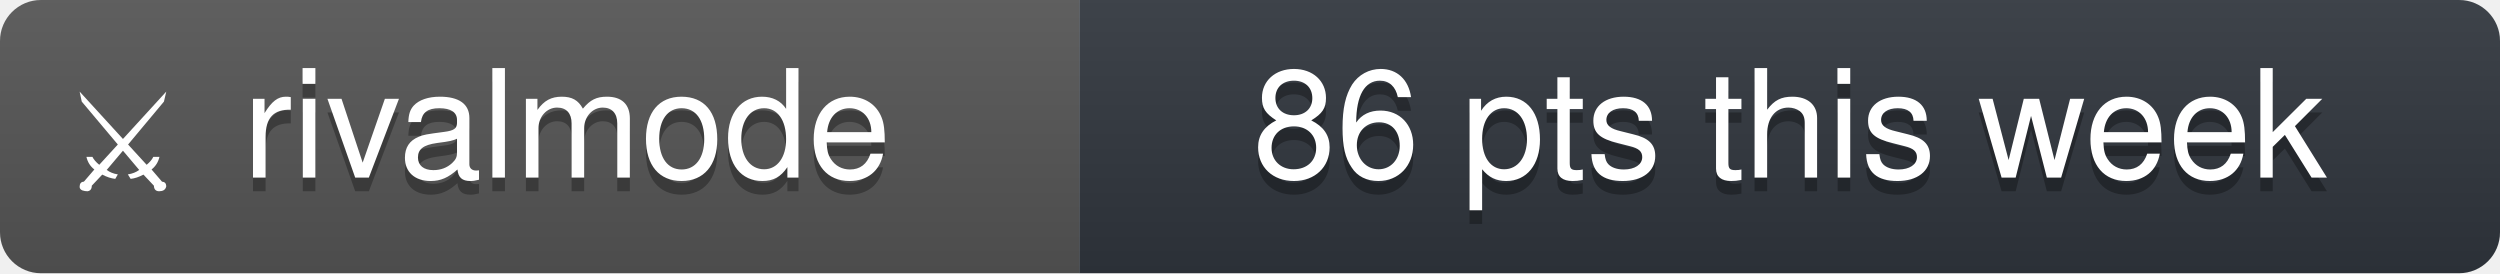
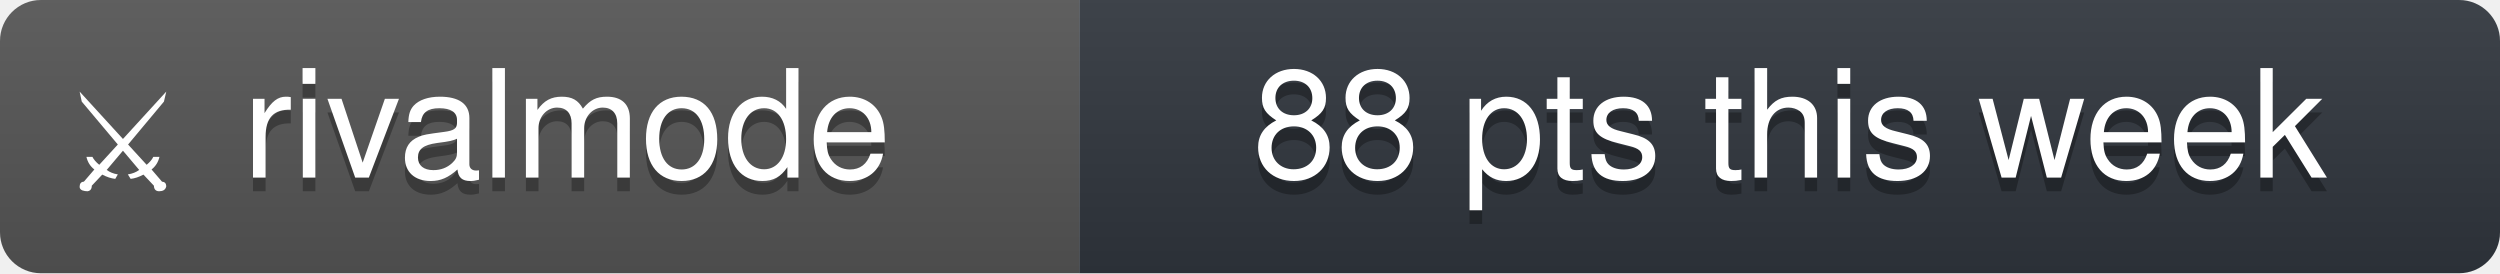
- <svg xmlns="http://www.w3.org/2000/svg" width="183" height="20" viewBox="0 0 183 20" role="img" aria-label="rivalmode: 86 pts this week">
+ <svg xmlns="http://www.w3.org/2000/svg" width="183" height="20" viewBox="0 0 183 20" role="img" aria-label="rivalmode: 88 pts this week">
  <linearGradient id="s" x2="0" y2="100%">
    <stop offset="0" stop-color="#bbb" stop-opacity=".1" />
    <stop offset="1" stop-opacity=".1" />
  </linearGradient>
  <clipPath id="r">
    <rect width="183" height="20" rx="3" fill="#fff" />
  </clipPath>
  <g clip-path="url(#r)">
    <rect width="79" height="20" fill="#555" />
    <rect x="79" width="104" height="20" fill="#30363d" />
    <rect width="183" height="20" fill="url(#s)" />
  </g>
  <g fill="#fff" text-anchor="middle" font-family="'Segoe UI', -apple-system, BlinkMacSystemFont, 'Helvetica Neue', Helvetica, Arial, 'Noto Sans', sans-serif" font-size="11">
    <text x="9" y="14" font-size="10">⚔</text>
    <text x="41.5" y="14" fill="#010101" fill-opacity=".3">rivalmode</text>
    <text x="41.5" y="13">rivalmode</text>
-     <text x="131" y="14" fill="#010101" fill-opacity=".3">86 pts this week</text>
-     <text x="131" y="13">86 pts this week</text>
+     <text x="131" y="14" fill="#010101" fill-opacity=".3">88 pts this week</text>
+     <text x="131" y="13">88 pts this week</text>
  </g>
</svg>
